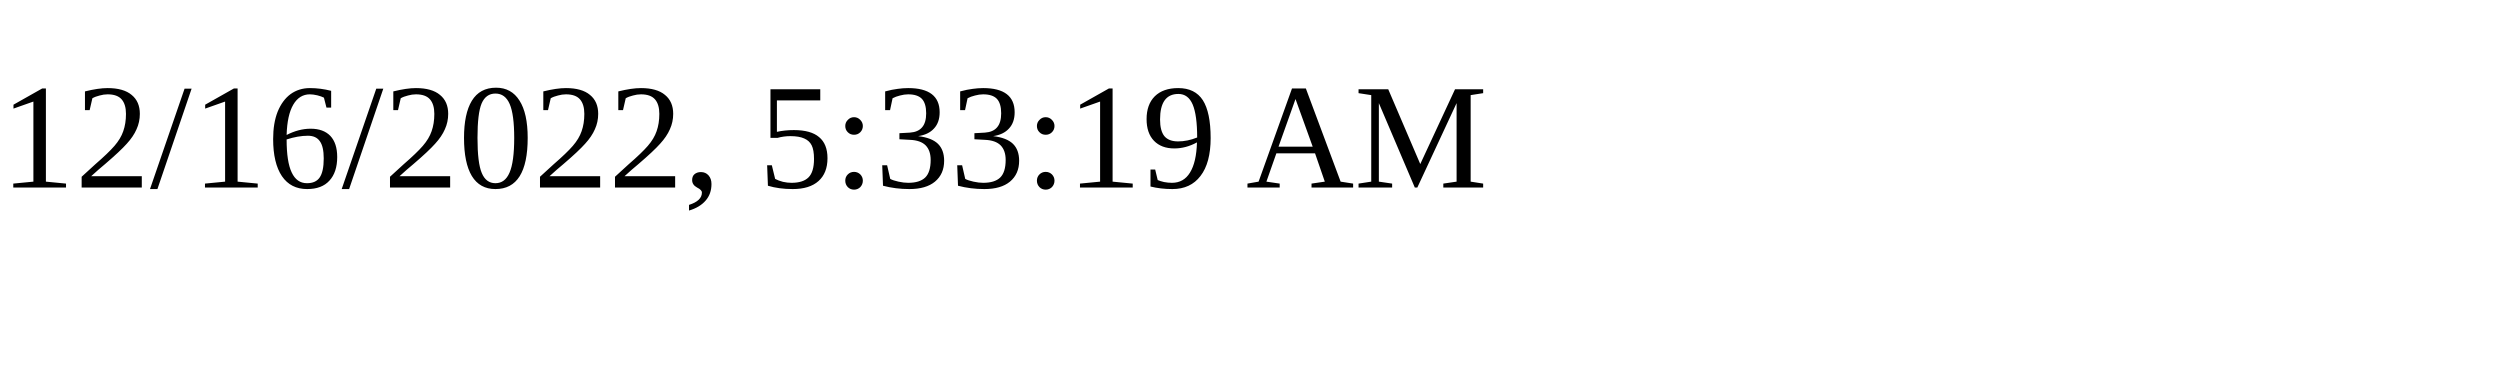
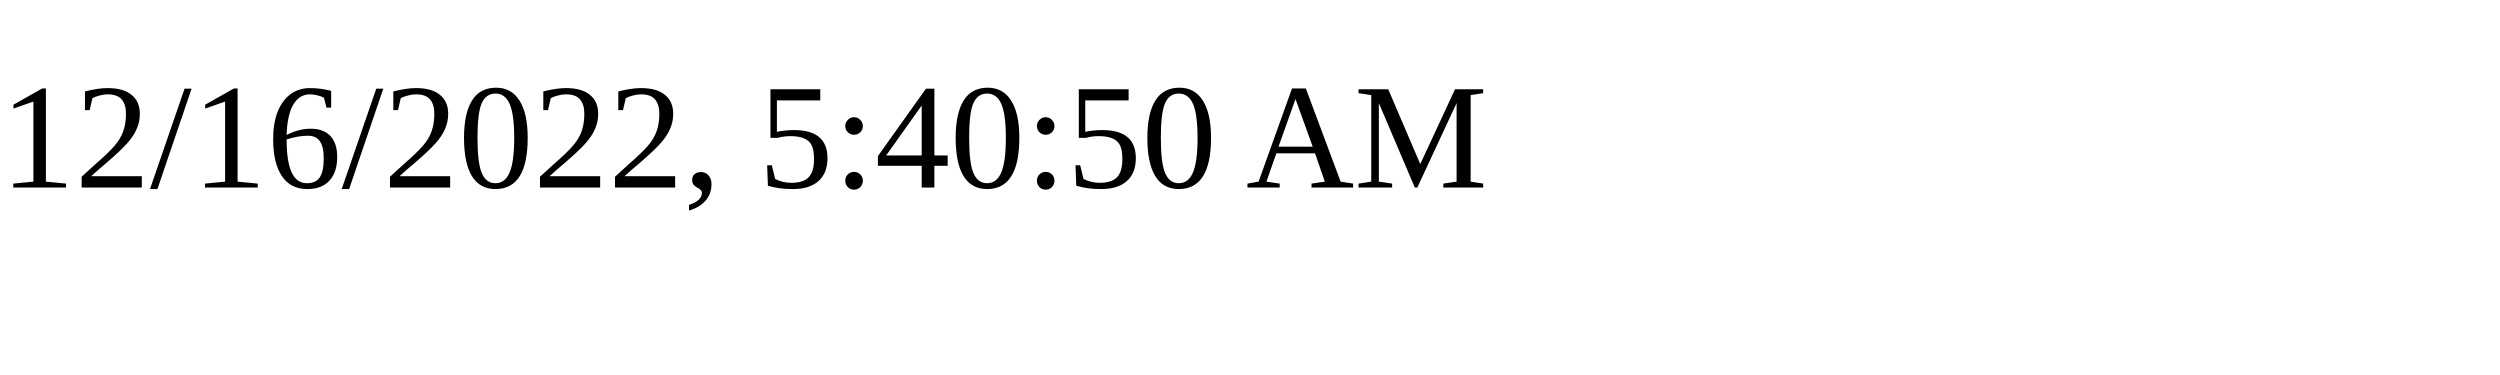
<svg xmlns="http://www.w3.org/2000/svg" height="30" width="200">
-   <text x="0" y="15">12/16/2022, 5:33:19 AM</text>
+   <text x="0" y="15">12/16/2022, 5:40:50 AM</text>
</svg>
